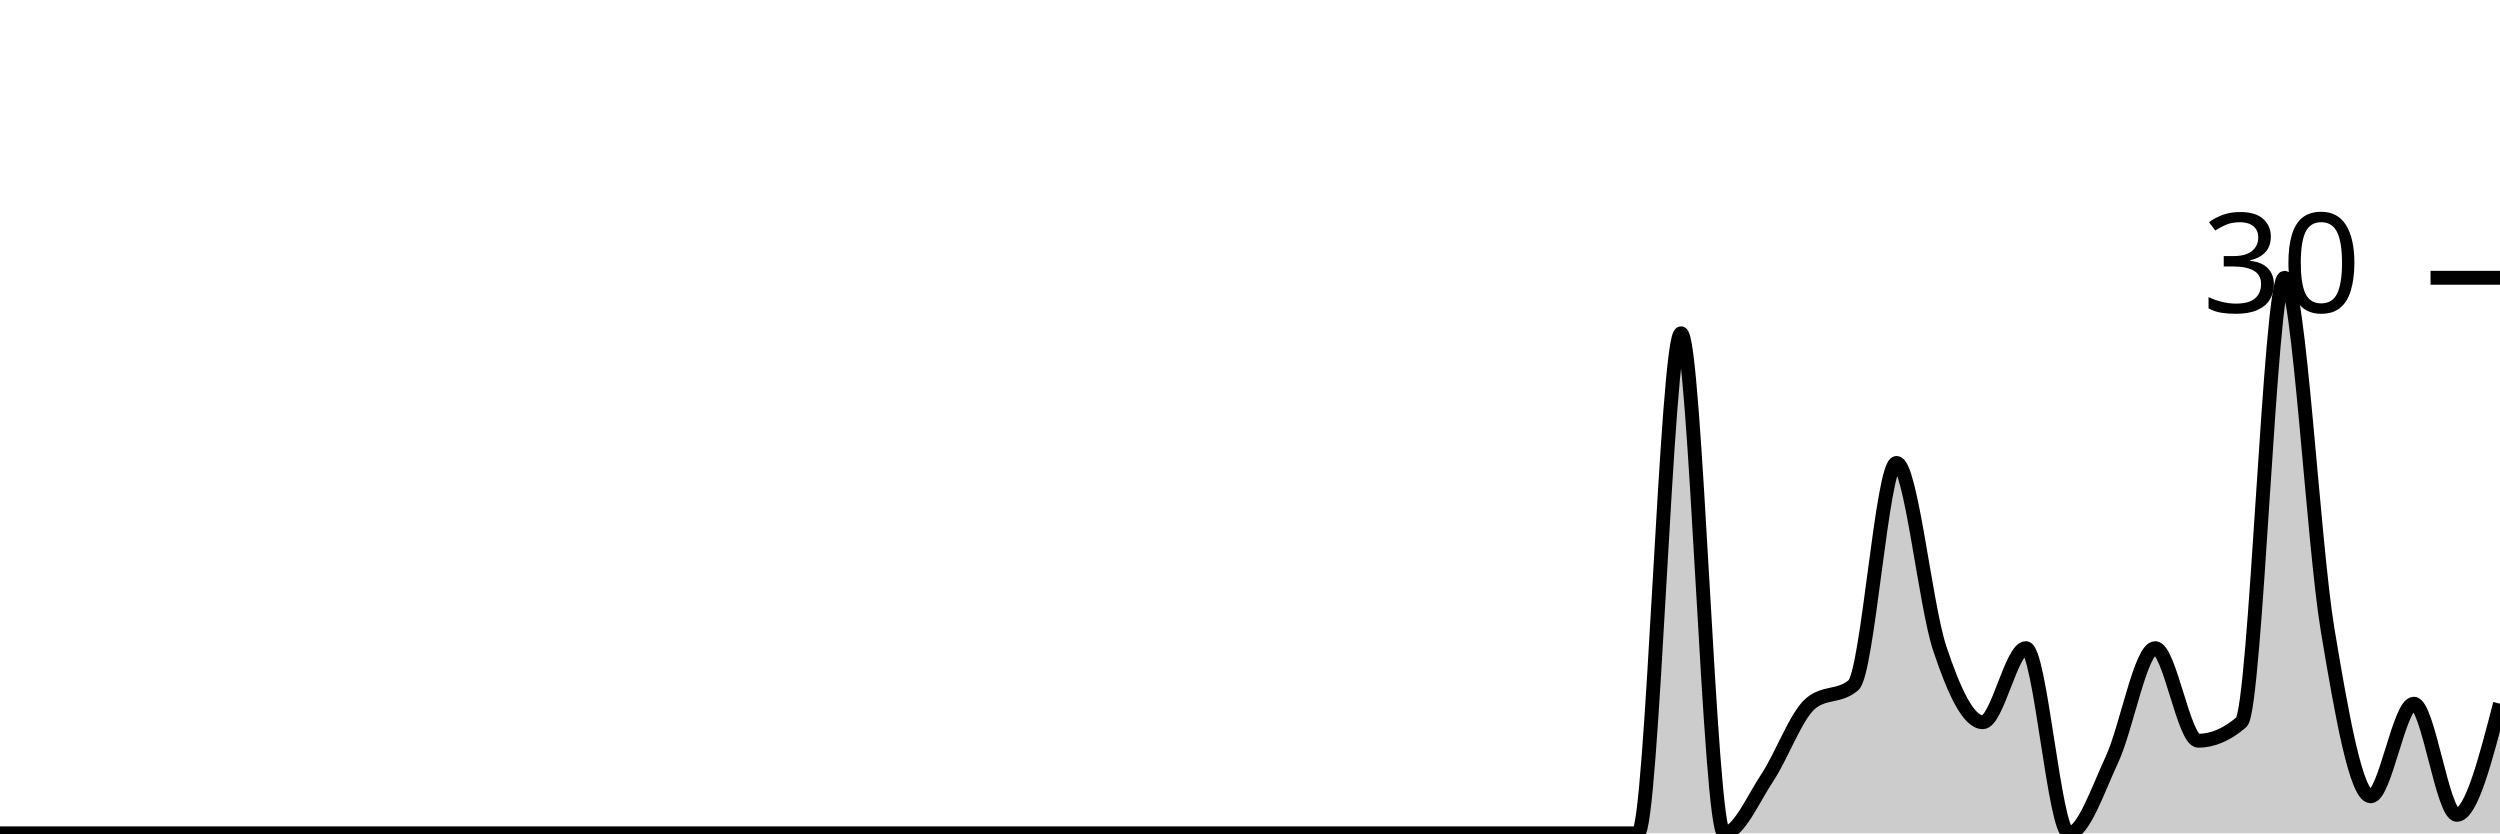
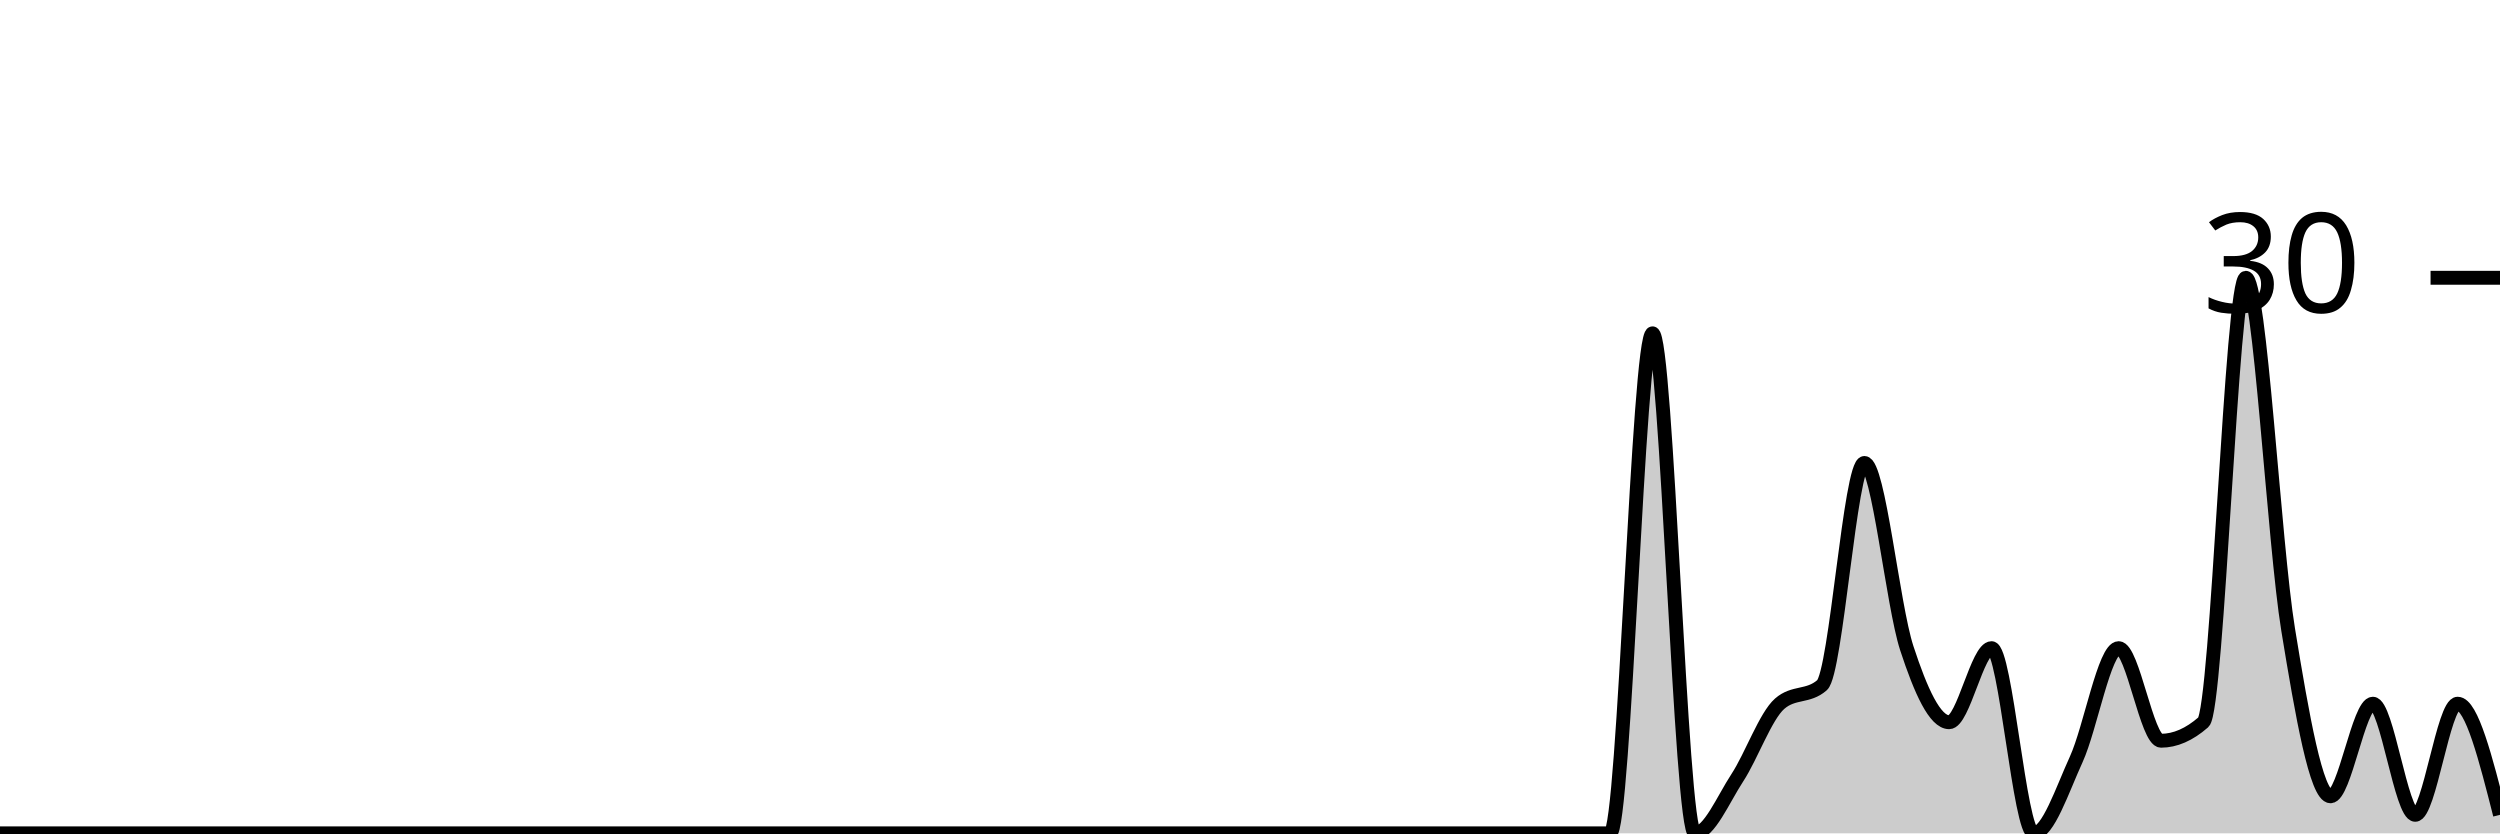
<svg xmlns="http://www.w3.org/2000/svg" viewBox="0 0 180 60">
  <g transform="translate(0,20)">
-     <path class="area" fill="rgba(0, 0, 0, 0.2)" d="M0,40C1.034,40,2.069,40,3.103,40C4.138,40,5.172,40,6.207,40C7.241,40,8.276,40,9.31,40C10.345,40,11.379,40,12.414,40C13.448,40,14.483,40,15.517,40C16.552,40,17.586,40,18.621,40C19.655,40,20.69,40,21.724,40C22.759,40,23.793,40,24.828,40C25.862,40,26.897,40,27.931,40C28.966,40,30,40,31.034,40C32.069,40,33.103,40,34.138,40C35.172,40,36.207,40,37.241,40C38.276,40,39.31,40,40.345,40C41.379,40,42.414,40,43.448,40C44.483,40,45.517,40,46.552,40C47.586,40,48.621,40,49.655,40C50.69,40,51.724,40,52.759,40C53.793,40,54.828,40,55.862,40C56.897,40,57.931,40,58.966,40C60,40,61.034,40,62.069,40C63.103,40,64.138,40,65.172,40C66.207,40,67.241,40,68.276,40C69.31,40,70.345,40,71.379,40C72.414,40,73.448,40,74.483,40C75.517,40,76.552,40,77.586,40C78.621,40,79.655,40,80.69,40C81.724,40,82.759,40,83.793,40C84.828,40,85.862,40,86.897,40C87.931,40,88.966,40,90,40C91.034,40,92.069,40,93.103,40C94.138,40,95.172,40,96.207,40C97.241,40,98.276,40,99.31,40C100.345,40,101.379,40,102.414,40C103.448,40,104.483,40,105.517,40C106.552,40,107.586,40,108.621,40C109.655,40,110.69,40,111.724,40C112.759,40,113.793,40,114.828,40C115.862,40,116.897,40,117.931,40C118.966,40,120,4,121.034,4C122.069,4,123.103,40,124.138,40C125.172,40,126.207,37.556,127.241,36C128.276,34.444,129.31,31.556,130.345,30.667C131.379,29.778,132.414,30.222,133.448,29.333C134.483,28.444,135.517,13.333,136.552,13.333C137.586,13.333,138.621,23.556,139.655,26.667C140.69,29.778,141.724,32,142.759,32C143.793,32,144.828,26.667,145.862,26.667C146.897,26.667,147.931,40,148.966,40C150,40,151.034,36.889,152.069,34.667C153.103,32.444,154.138,26.667,155.172,26.667C156.207,26.667,157.241,33.333,158.276,33.333C159.31,33.333,160.345,32.889,161.379,32C162.414,31.111,163.448,0,164.483,0C165.517,0,166.552,19.111,167.586,25.333C168.621,31.556,169.655,37.333,170.69,37.333C171.724,37.333,172.759,30.667,173.793,30.667C174.828,30.667,175.862,38.667,176.897,38.667C177.931,38.667,178.966,34.667,180,30.667L180,40C178.966,40,177.931,40,176.897,40C175.862,40,174.828,40,173.793,40C172.759,40,171.724,40,170.69,40C169.655,40,168.621,40,167.586,40C166.552,40,165.517,40,164.483,40C163.448,40,162.414,40,161.379,40C160.345,40,159.31,40,158.276,40C157.241,40,156.207,40,155.172,40C154.138,40,153.103,40,152.069,40C151.034,40,150,40,148.966,40C147.931,40,146.897,40,145.862,40C144.828,40,143.793,40,142.759,40C141.724,40,140.69,40,139.655,40C138.621,40,137.586,40,136.552,40C135.517,40,134.483,40,133.448,40C132.414,40,131.379,40,130.345,40C129.31,40,128.276,40,127.241,40C126.207,40,125.172,40,124.138,40C123.103,40,122.069,40,121.034,40C120,40,118.966,40,117.931,40C116.897,40,115.862,40,114.828,40C113.793,40,112.759,40,111.724,40C110.69,40,109.655,40,108.621,40C107.586,40,106.552,40,105.517,40C104.483,40,103.448,40,102.414,40C101.379,40,100.345,40,99.31,40C98.276,40,97.241,40,96.207,40C95.172,40,94.138,40,93.103,40C92.069,40,91.034,40,90,40C88.966,40,87.931,40,86.897,40C85.862,40,84.828,40,83.793,40C82.759,40,81.724,40,80.69,40C79.655,40,78.621,40,77.586,40C76.552,40,75.517,40,74.483,40C73.448,40,72.414,40,71.379,40C70.345,40,69.31,40,68.276,40C67.241,40,66.207,40,65.172,40C64.138,40,63.103,40,62.069,40C61.034,40,60,40,58.966,40C57.931,40,56.897,40,55.862,40C54.828,40,53.793,40,52.759,40C51.724,40,50.69,40,49.655,40C48.621,40,47.586,40,46.552,40C45.517,40,44.483,40,43.448,40C42.414,40,41.379,40,40.345,40C39.31,40,38.276,40,37.241,40C36.207,40,35.172,40,34.138,40C33.103,40,32.069,40,31.034,40C30,40,28.966,40,27.931,40C26.897,40,25.862,40,24.828,40C23.793,40,22.759,40,21.724,40C20.69,40,19.655,40,18.621,40C17.586,40,16.552,40,15.517,40C14.483,40,13.448,40,12.414,40C11.379,40,10.345,40,9.31,40C8.276,40,7.241,40,6.207,40C5.172,40,4.138,40,3.103,40C2.069,40,1.034,40,0,40Z" />
-     <path class="line" stroke="black" fill="none" d="M0,40C1.034,40,2.069,40,3.103,40C4.138,40,5.172,40,6.207,40C7.241,40,8.276,40,9.31,40C10.345,40,11.379,40,12.414,40C13.448,40,14.483,40,15.517,40C16.552,40,17.586,40,18.621,40C19.655,40,20.69,40,21.724,40C22.759,40,23.793,40,24.828,40C25.862,40,26.897,40,27.931,40C28.966,40,30,40,31.034,40C32.069,40,33.103,40,34.138,40C35.172,40,36.207,40,37.241,40C38.276,40,39.31,40,40.345,40C41.379,40,42.414,40,43.448,40C44.483,40,45.517,40,46.552,40C47.586,40,48.621,40,49.655,40C50.69,40,51.724,40,52.759,40C53.793,40,54.828,40,55.862,40C56.897,40,57.931,40,58.966,40C60,40,61.034,40,62.069,40C63.103,40,64.138,40,65.172,40C66.207,40,67.241,40,68.276,40C69.31,40,70.345,40,71.379,40C72.414,40,73.448,40,74.483,40C75.517,40,76.552,40,77.586,40C78.621,40,79.655,40,80.69,40C81.724,40,82.759,40,83.793,40C84.828,40,85.862,40,86.897,40C87.931,40,88.966,40,90,40C91.034,40,92.069,40,93.103,40C94.138,40,95.172,40,96.207,40C97.241,40,98.276,40,99.31,40C100.345,40,101.379,40,102.414,40C103.448,40,104.483,40,105.517,40C106.552,40,107.586,40,108.621,40C109.655,40,110.69,40,111.724,40C112.759,40,113.793,40,114.828,40C115.862,40,116.897,40,117.931,40C118.966,40,120,4,121.034,4C122.069,4,123.103,40,124.138,40C125.172,40,126.207,37.556,127.241,36C128.276,34.444,129.31,31.556,130.345,30.667C131.379,29.778,132.414,30.222,133.448,29.333C134.483,28.444,135.517,13.333,136.552,13.333C137.586,13.333,138.621,23.556,139.655,26.667C140.69,29.778,141.724,32,142.759,32C143.793,32,144.828,26.667,145.862,26.667C146.897,26.667,147.931,40,148.966,40C150,40,151.034,36.889,152.069,34.667C153.103,32.444,154.138,26.667,155.172,26.667C156.207,26.667,157.241,33.333,158.276,33.333C159.31,33.333,160.345,32.889,161.379,32C162.414,31.111,163.448,0,164.483,0C165.517,0,166.552,19.111,167.586,25.333C168.621,31.556,169.655,37.333,170.69,37.333C171.724,37.333,172.759,30.667,173.793,30.667C174.828,30.667,175.862,38.667,176.897,38.667C177.931,38.667,178.966,34.667,180,30.667" />
+     <path class="area" fill="rgba(0, 0, 0, 0.2)" d="M0,40C1.017,40,2.034,40,3.051,40C4.068,40,5.085,40,6.102,40C7.119,40,8.136,40,9.153,40C10.169,40,11.186,40,12.203,40C13.22,40,14.237,40,15.254,40C16.271,40,17.288,40,18.305,40C19.322,40,20.339,40,21.356,40C22.373,40,23.39,40,24.407,40C25.424,40,26.441,40,27.458,40C28.475,40,29.492,40,30.508,40C31.525,40,32.542,40,33.559,40C34.576,40,35.593,40,36.61,40C37.627,40,38.644,40,39.661,40C40.678,40,41.695,40,42.712,40C43.729,40,44.746,40,45.763,40C46.78,40,47.797,40,48.814,40C49.831,40,50.847,40,51.864,40C52.881,40,53.898,40,54.915,40C55.932,40,56.949,40,57.966,40C58.983,40,60,40,61.017,40C62.034,40,63.051,40,64.068,40C65.085,40,66.102,40,67.119,40C68.136,40,69.153,40,70.169,40C71.186,40,72.203,40,73.22,40C74.237,40,75.254,40,76.271,40C77.288,40,78.305,40,79.322,40C80.339,40,81.356,40,82.373,40C83.39,40,84.407,40,85.424,40C86.441,40,87.458,40,88.475,40C89.492,40,90.508,40,91.525,40C92.542,40,93.559,40,94.576,40C95.593,40,96.61,40,97.627,40C98.644,40,99.661,40,100.678,40C101.695,40,102.712,40,103.729,40C104.746,40,105.763,40,106.78,40C107.797,40,108.814,40,109.831,40C110.847,40,111.864,40,112.881,40C113.898,40,114.915,40,115.932,40C116.949,40,117.966,4,118.983,4C120,4,121.017,40,122.034,40C123.051,40,124.068,37.556,125.085,36C126.102,34.444,127.119,31.556,128.136,30.667C129.153,29.778,130.169,30.222,131.186,29.333C132.203,28.444,133.22,13.333,134.237,13.333C135.254,13.333,136.271,23.556,137.288,26.667C138.305,29.778,139.322,32,140.339,32C141.356,32,142.373,26.667,143.39,26.667C144.407,26.667,145.424,40,146.441,40C147.458,40,148.475,36.889,149.492,34.667C150.508,32.444,151.525,26.667,152.542,26.667C153.559,26.667,154.576,33.333,155.593,33.333C156.61,33.333,157.627,32.889,158.644,32C159.661,31.111,160.678,0,161.695,0C162.712,0,163.729,19.111,164.746,25.333C165.763,31.556,166.78,37.333,167.797,37.333C168.814,37.333,169.831,30.667,170.847,30.667C171.864,30.667,172.881,38.667,173.898,38.667C174.915,38.667,175.932,30.667,176.949,30.667C177.966,30.667,178.983,34.667,180,38.667L180,40C178.983,40,177.966,40,176.949,40C175.932,40,174.915,40,173.898,40C172.881,40,171.864,40,170.847,40C169.831,40,168.814,40,167.797,40C166.78,40,165.763,40,164.746,40C163.729,40,162.712,40,161.695,40C160.678,40,159.661,40,158.644,40C157.627,40,156.61,40,155.593,40C154.576,40,153.559,40,152.542,40C151.525,40,150.508,40,149.492,40C148.475,40,147.458,40,146.441,40C145.424,40,144.407,40,143.39,40C142.373,40,141.356,40,140.339,40C139.322,40,138.305,40,137.288,40C136.271,40,135.254,40,134.237,40C133.22,40,132.203,40,131.186,40C130.169,40,129.153,40,128.136,40C127.119,40,126.102,40,125.085,40C124.068,40,123.051,40,122.034,40C121.017,40,120,40,118.983,40C117.966,40,116.949,40,115.932,40C114.915,40,113.898,40,112.881,40C111.864,40,110.847,40,109.831,40C108.814,40,107.797,40,106.78,40C105.763,40,104.746,40,103.729,40C102.712,40,101.695,40,100.678,40C99.661,40,98.644,40,97.627,40C96.61,40,95.593,40,94.576,40C93.559,40,92.542,40,91.525,40C90.508,40,89.492,40,88.475,40C87.458,40,86.441,40,85.424,40C84.407,40,83.39,40,82.373,40C81.356,40,80.339,40,79.322,40C78.305,40,77.288,40,76.271,40C75.254,40,74.237,40,73.22,40C72.203,40,71.186,40,70.169,40C69.153,40,68.136,40,67.119,40C66.102,40,65.085,40,64.068,40C63.051,40,62.034,40,61.017,40C60,40,58.983,40,57.966,40C56.949,40,55.932,40,54.915,40C53.898,40,52.881,40,51.864,40C50.847,40,49.831,40,48.814,40C47.797,40,46.78,40,45.763,40C44.746,40,43.729,40,42.712,40C41.695,40,40.678,40,39.661,40C38.644,40,37.627,40,36.61,40C35.593,40,34.576,40,33.559,40C32.542,40,31.525,40,30.508,40C29.492,40,28.475,40,27.458,40C26.441,40,25.424,40,24.407,40C23.39,40,22.373,40,21.356,40C20.339,40,19.322,40,18.305,40C17.288,40,16.271,40,15.254,40C14.237,40,13.22,40,12.203,40C11.186,40,10.169,40,9.153,40C8.136,40,7.119,40,6.102,40C5.085,40,4.068,40,3.051,40C2.034,40,1.017,40,0,40Z" />
+     <path class="line" stroke="black" fill="none" d="M0,40C1.017,40,2.034,40,3.051,40C4.068,40,5.085,40,6.102,40C7.119,40,8.136,40,9.153,40C10.169,40,11.186,40,12.203,40C13.22,40,14.237,40,15.254,40C16.271,40,17.288,40,18.305,40C19.322,40,20.339,40,21.356,40C22.373,40,23.39,40,24.407,40C25.424,40,26.441,40,27.458,40C28.475,40,29.492,40,30.508,40C31.525,40,32.542,40,33.559,40C34.576,40,35.593,40,36.61,40C37.627,40,38.644,40,39.661,40C40.678,40,41.695,40,42.712,40C43.729,40,44.746,40,45.763,40C46.78,40,47.797,40,48.814,40C49.831,40,50.847,40,51.864,40C52.881,40,53.898,40,54.915,40C55.932,40,56.949,40,57.966,40C58.983,40,60,40,61.017,40C62.034,40,63.051,40,64.068,40C65.085,40,66.102,40,67.119,40C68.136,40,69.153,40,70.169,40C71.186,40,72.203,40,73.22,40C74.237,40,75.254,40,76.271,40C77.288,40,78.305,40,79.322,40C80.339,40,81.356,40,82.373,40C83.39,40,84.407,40,85.424,40C86.441,40,87.458,40,88.475,40C89.492,40,90.508,40,91.525,40C92.542,40,93.559,40,94.576,40C95.593,40,96.61,40,97.627,40C98.644,40,99.661,40,100.678,40C101.695,40,102.712,40,103.729,40C104.746,40,105.763,40,106.78,40C107.797,40,108.814,40,109.831,40C110.847,40,111.864,40,112.881,40C113.898,40,114.915,40,115.932,40C116.949,40,117.966,4,118.983,4C120,4,121.017,40,122.034,40C123.051,40,124.068,37.556,125.085,36C126.102,34.444,127.119,31.556,128.136,30.667C129.153,29.778,130.169,30.222,131.186,29.333C132.203,28.444,133.22,13.333,134.237,13.333C135.254,13.333,136.271,23.556,137.288,26.667C138.305,29.778,139.322,32,140.339,32C141.356,32,142.373,26.667,143.39,26.667C144.407,26.667,145.424,40,146.441,40C147.458,40,148.475,36.889,149.492,34.667C150.508,32.444,151.525,26.667,152.542,26.667C153.559,26.667,154.576,33.333,155.593,33.333C156.61,33.333,157.627,32.889,158.644,32C159.661,31.111,160.678,0,161.695,0C162.712,0,163.729,19.111,164.746,25.333C165.763,31.556,166.78,37.333,167.797,37.333C168.814,37.333,169.831,30.667,170.847,30.667C171.864,30.667,172.881,38.667,173.898,38.667C174.915,38.667,175.932,30.667,176.949,30.667C177.966,30.667,178.983,34.667,180,38.667" />
    <path class="axis-ceiling" stroke-width="1" stroke="black" fill="none" d="M175,0L180,0" />
    <text class="axis-ceiling-label" font-family="sans-serif" text-anchor="end" font-size="10px" x="170" y="2.5">30</text>
  </g>
</svg>
